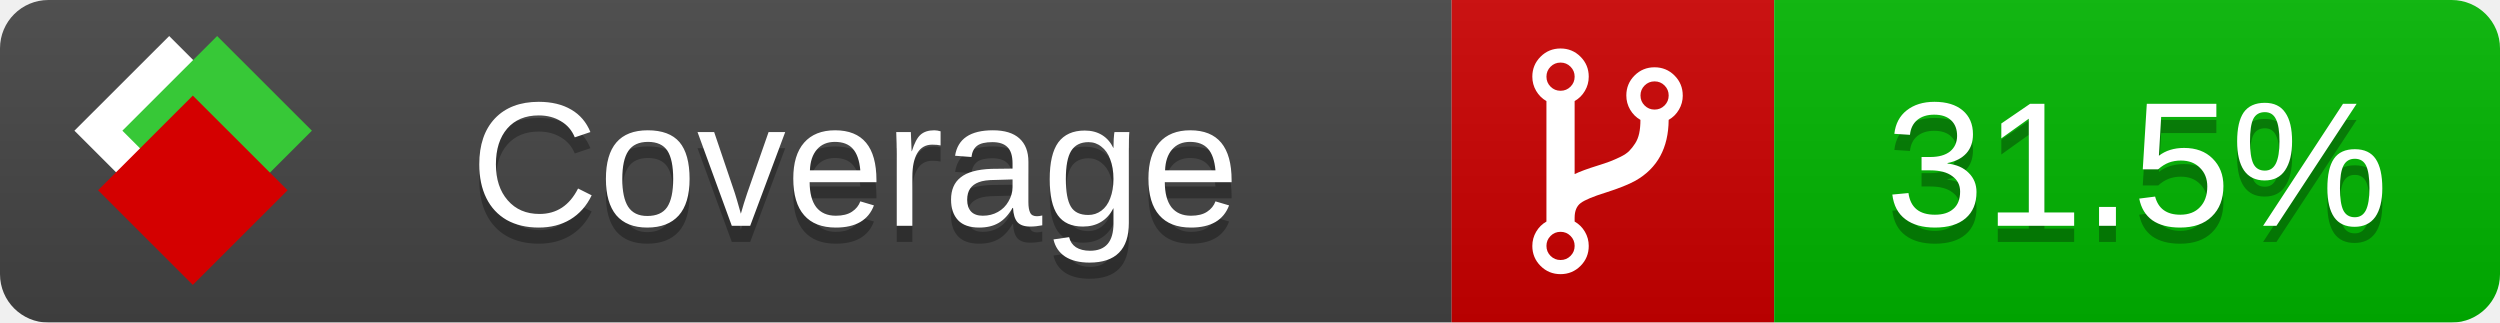
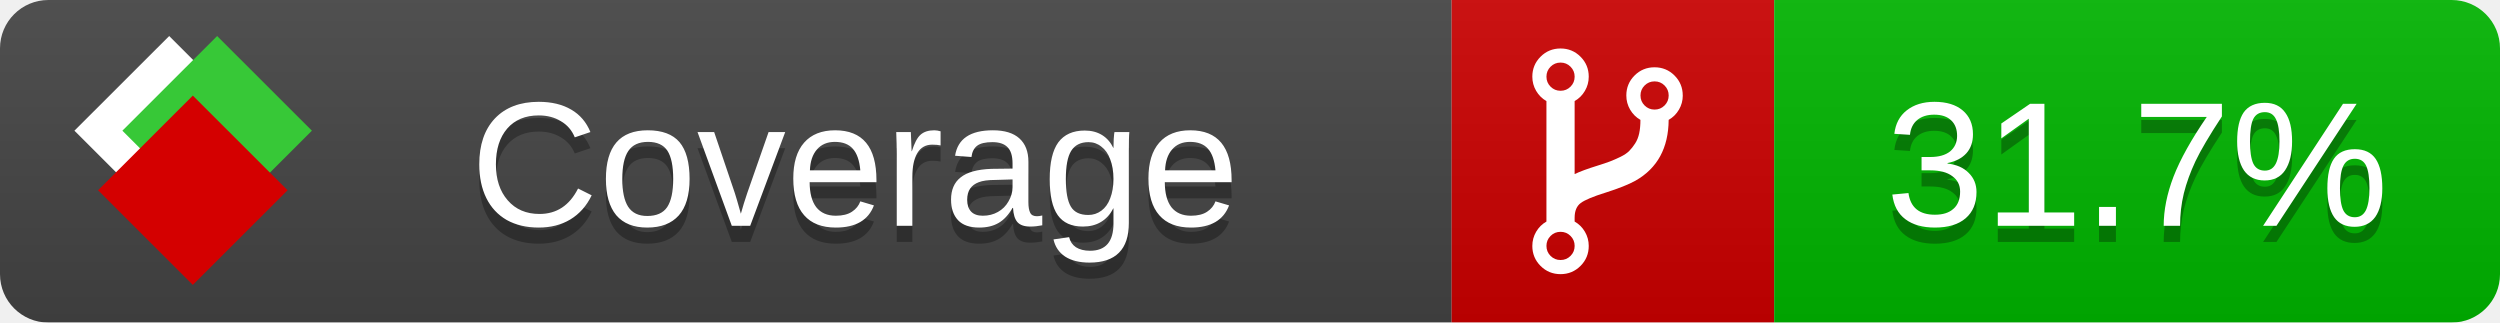
<svg xmlns="http://www.w3.org/2000/svg" xmlns:xlink="http://www.w3.org/1999/xlink" width="155" height="20">
  <style type="text/css">
          
            @keyframes fade1 {
                0% { visibility: visible; opacity: 1; }
               23% { visibility: visible; opacity: 1; }
               25% { visibility: hidden; opacity: 0; }
               48% { visibility: hidden; opacity: 0; }
               50% { visibility: hidden; opacity: 0; }
               73% { visibility: hidden; opacity: 0; }
               75% { visibility: hidden; opacity: 0; }
               98% { visibility: hidden; opacity: 0; }
              100% { visibility: visible; opacity: 1; }
            }
            @keyframes fade2 {
                0% { visibility: hidden; opacity: 0; }
               23% { visibility: hidden; opacity: 0; }
               25% { visibility: visible; opacity: 1; }
               48% { visibility: visible; opacity: 1; }
               50% { visibility: hidden; opacity: 0; }
               73% { visibility: hidden; opacity: 0; }
               75% { visibility: hidden; opacity: 0; }
               98% { visibility: hidden; opacity: 0; }
              100% { visibility: hidden; opacity: 0; }
            }
            @keyframes fade3 {
                0% { visibility: hidden; opacity: 0; }
               23% { visibility: hidden; opacity: 0; }
               25% { visibility: hidden; opacity: 0; }
               48% { visibility: hidden; opacity: 0; }
               50% { visibility: visible; opacity: 1; }
               73% { visibility: visible; opacity: 1; }
               75% { visibility: hidden; opacity: 0; }
               98% { visibility: hidden; opacity: 0; }
              100% { visibility: hidden; opacity: 0; }
            }
            @keyframes fade4 {
                0% { visibility: hidden; opacity: 0; }
               23% { visibility: hidden; opacity: 0; }
               25% { visibility: hidden; opacity: 0; }
               48% { visibility: hidden; opacity: 0; }
               50% { visibility: hidden; opacity: 0; }
               73% { visibility: hidden; opacity: 0; }
               75% { visibility: visible; opacity: 1; }
               98% { visibility: visible; opacity: 1; }
              100% { visibility: hidden; opacity: 0; }
            }
            .linecoverage {
                animation-duration: 15s;
                animation-name: fade1;
                animation-iteration-count: infinite;
            }
            .branchcoverage {
                animation-duration: 15s;
                animation-name: fade2;
                animation-iteration-count: infinite;
            }
            .methodcoverage {
                animation-duration: 15s;
                animation-name: fade3;
                animation-iteration-count: infinite;
            }
            .fullmethodcoverage {
                animation-duration: 15s;
                animation-name: fade4;
                animation-iteration-count: infinite;
            }
          
    </style>
  <defs>
    <linearGradient id="gradient" x2="0" y2="100%">
      <stop offset="0" stop-color="#bbb" stop-opacity=".1" />
      <stop offset="1" stop-opacity=".1" />
    </linearGradient>
    <linearGradient id="c">
      <stop offset="0" stop-color="#d40000" />
      <stop offset="1" stop-color="#ff2a2a" />
    </linearGradient>
    <linearGradient id="a">
      <stop offset="0" stop-color="#e0e0de" />
      <stop offset="1" stop-color="#fff" />
    </linearGradient>
    <linearGradient id="b">
      <stop offset="0" stop-color="#37c837" />
      <stop offset="1" stop-color="#217821" />
    </linearGradient>
    <linearGradient xlink:href="#a" id="e" x1="106.44" x2="69.96" y1="-11.96" y2="-46.84" gradientTransform="matrix(-.8426 -.00045 -.00045 -.8426 -94.27 -75.82)" gradientUnits="userSpaceOnUse" />
    <linearGradient xlink:href="#b" id="f" x1="56.19" x2="77.97" y1="-23.45" y2="10.62" gradientTransform="matrix(.8426 .00045 .00045 .8426 94.27 75.82)" gradientUnits="userSpaceOnUse" />
    <linearGradient xlink:href="#c" id="g" x1="79.98" x2="132.9" y1="10.79" y2="10.79" gradientTransform="matrix(.8426 .00045 .00045 .8426 94.27 75.82)" gradientUnits="userSpaceOnUse" />
    <mask id="mask">
      <rect width="155" height="20" rx="3" fill="#fff" />
    </mask>
    <g id="icon" transform="matrix(.04486 0 0 .04481 -.48 -.63)">
      <rect width="52.92" height="52.92" x="-109.72" y="-27.13" fill="url(#e)" transform="rotate(-135)" />
      <rect width="52.92" height="52.92" x="70.19" y="-39.18" fill="url(#f)" transform="rotate(45)" />
      <rect width="52.92" height="52.92" x="80.05" y="-15.74" fill="url(#g)" transform="rotate(45)" />
    </g>
  </defs>
  <g mask="url(#mask)">
    <rect x="0" y="0" width="90" height="20" fill="#444" />
    <rect x="90" y="0" width="20" height="20" fill="#c00" />
    <rect x="110" y="0" width="45" height="20" fill="#00B600" />
    <rect x="0" y="0" width="155" height="20" fill="url(#gradient)" />
  </g>
  <g>
    <path class="" fill="#fff" d="m 97.628,15.247 q 0,-0.364 -0.255,-0.619 -0.255,-0.255 -0.619,-0.255 -0.364,0 -0.619,0.255 -0.255,0.255 -0.255,0.619 0,0.364 0.255,0.619 0.255,0.255 0.619,0.255 0.364,0 0.619,-0.255 0.255,-0.255 0.255,-0.619 z m 0,-10.493 q 0,-0.364 -0.255,-0.619 -0.255,-0.255 -0.619,-0.255 -0.364,0 -0.619,0.255 -0.255,0.255 -0.255,0.619 0,0.364 0.255,0.619 0.255,0.255 0.619,0.255 0.364,0 0.619,-0.255 0.255,-0.255 0.255,-0.619 z m 5.83,1.166 q 0,-0.364 -0.255,-0.619 -0.255,-0.255 -0.619,-0.255 -0.364,0 -0.619,0.255 -0.255,0.255 -0.255,0.619 0,0.364 0.255,0.619 0.255,0.255 0.619,0.255 0.364,0 0.619,-0.255 0.255,-0.255 0.255,-0.619 z m 0.874,0 q 0,0.474 -0.237,0.879 -0.237,0.405 -0.638,0.633 -0.018,2.614 -2.059,3.771 -0.619,0.346 -1.849,0.738 -1.166,0.364 -1.544,0.647 -0.378,0.282 -0.378,0.911 l 0,0.237 q 0.401,0.228 0.638,0.633 0.237,0.405 0.237,0.879 0,0.729 -0.51,1.239 -0.51,0.51 -1.239,0.51 -0.729,0 -1.239,-0.51 -0.51,-0.51 -0.51,-1.239 0,-0.474 0.237,-0.879 0.237,-0.405 0.638,-0.633 l 0,-7.469 q -0.401,-0.228 -0.638,-0.633 -0.237,-0.405 -0.237,-0.879 0,-0.729 0.51,-1.239 0.51,-0.51 1.239,-0.51 0.729,0 1.239,0.51 0.51,0.51 0.51,1.239 0,0.474 -0.237,0.879 -0.237,0.405 -0.638,0.633 l 0,4.527 q 0.492,-0.237 1.403,-0.519 0.501,-0.155 0.797,-0.269 0.296,-0.114 0.642,-0.282 0.346,-0.169 0.537,-0.36 0.191,-0.191 0.369,-0.465 0.178,-0.273 0.255,-0.633 0.077,-0.36 0.077,-0.833 -0.401,-0.228 -0.638,-0.633 -0.237,-0.405 -0.237,-0.879 0,-0.729 0.51,-1.239 0.51,-0.51 1.239,-0.51 0.729,0 1.239,0.51 0.51,0.51 0.51,1.239 z" />
  </g>
  <g fill="#fff" text-anchor="middle" font-family="Verdana,Arial,Geneva,sans-serif" font-size="11">
    <a xlink:href="https://github.com/danielpalme/ReportGenerator" target="_top">
      <use xlink:href="#icon" transform="translate(3,1) scale(3.5)" />
    </a>
    <text x="53" y="15" fill="#010101" fill-opacity=".3">Coverage</text>
    <text x="53" y="14" fill="#fff">Coverage</text>
-     <text class="" x="132.5" y="15" fill="#010101" fill-opacity=".3">31.5%</text>
-     <text class="" x="132.5" y="14">31.5%</text>
+     <text class="" x="132.5" y="15" fill="#010101" fill-opacity=".3">31.7%</text>
+     <text class="" x="132.5" y="14">31.7%</text>
  </g>
  <g>
    <rect class="" x="90" y="0" width="65" height="20" fill-opacity="0" />
  </g>
</svg>
